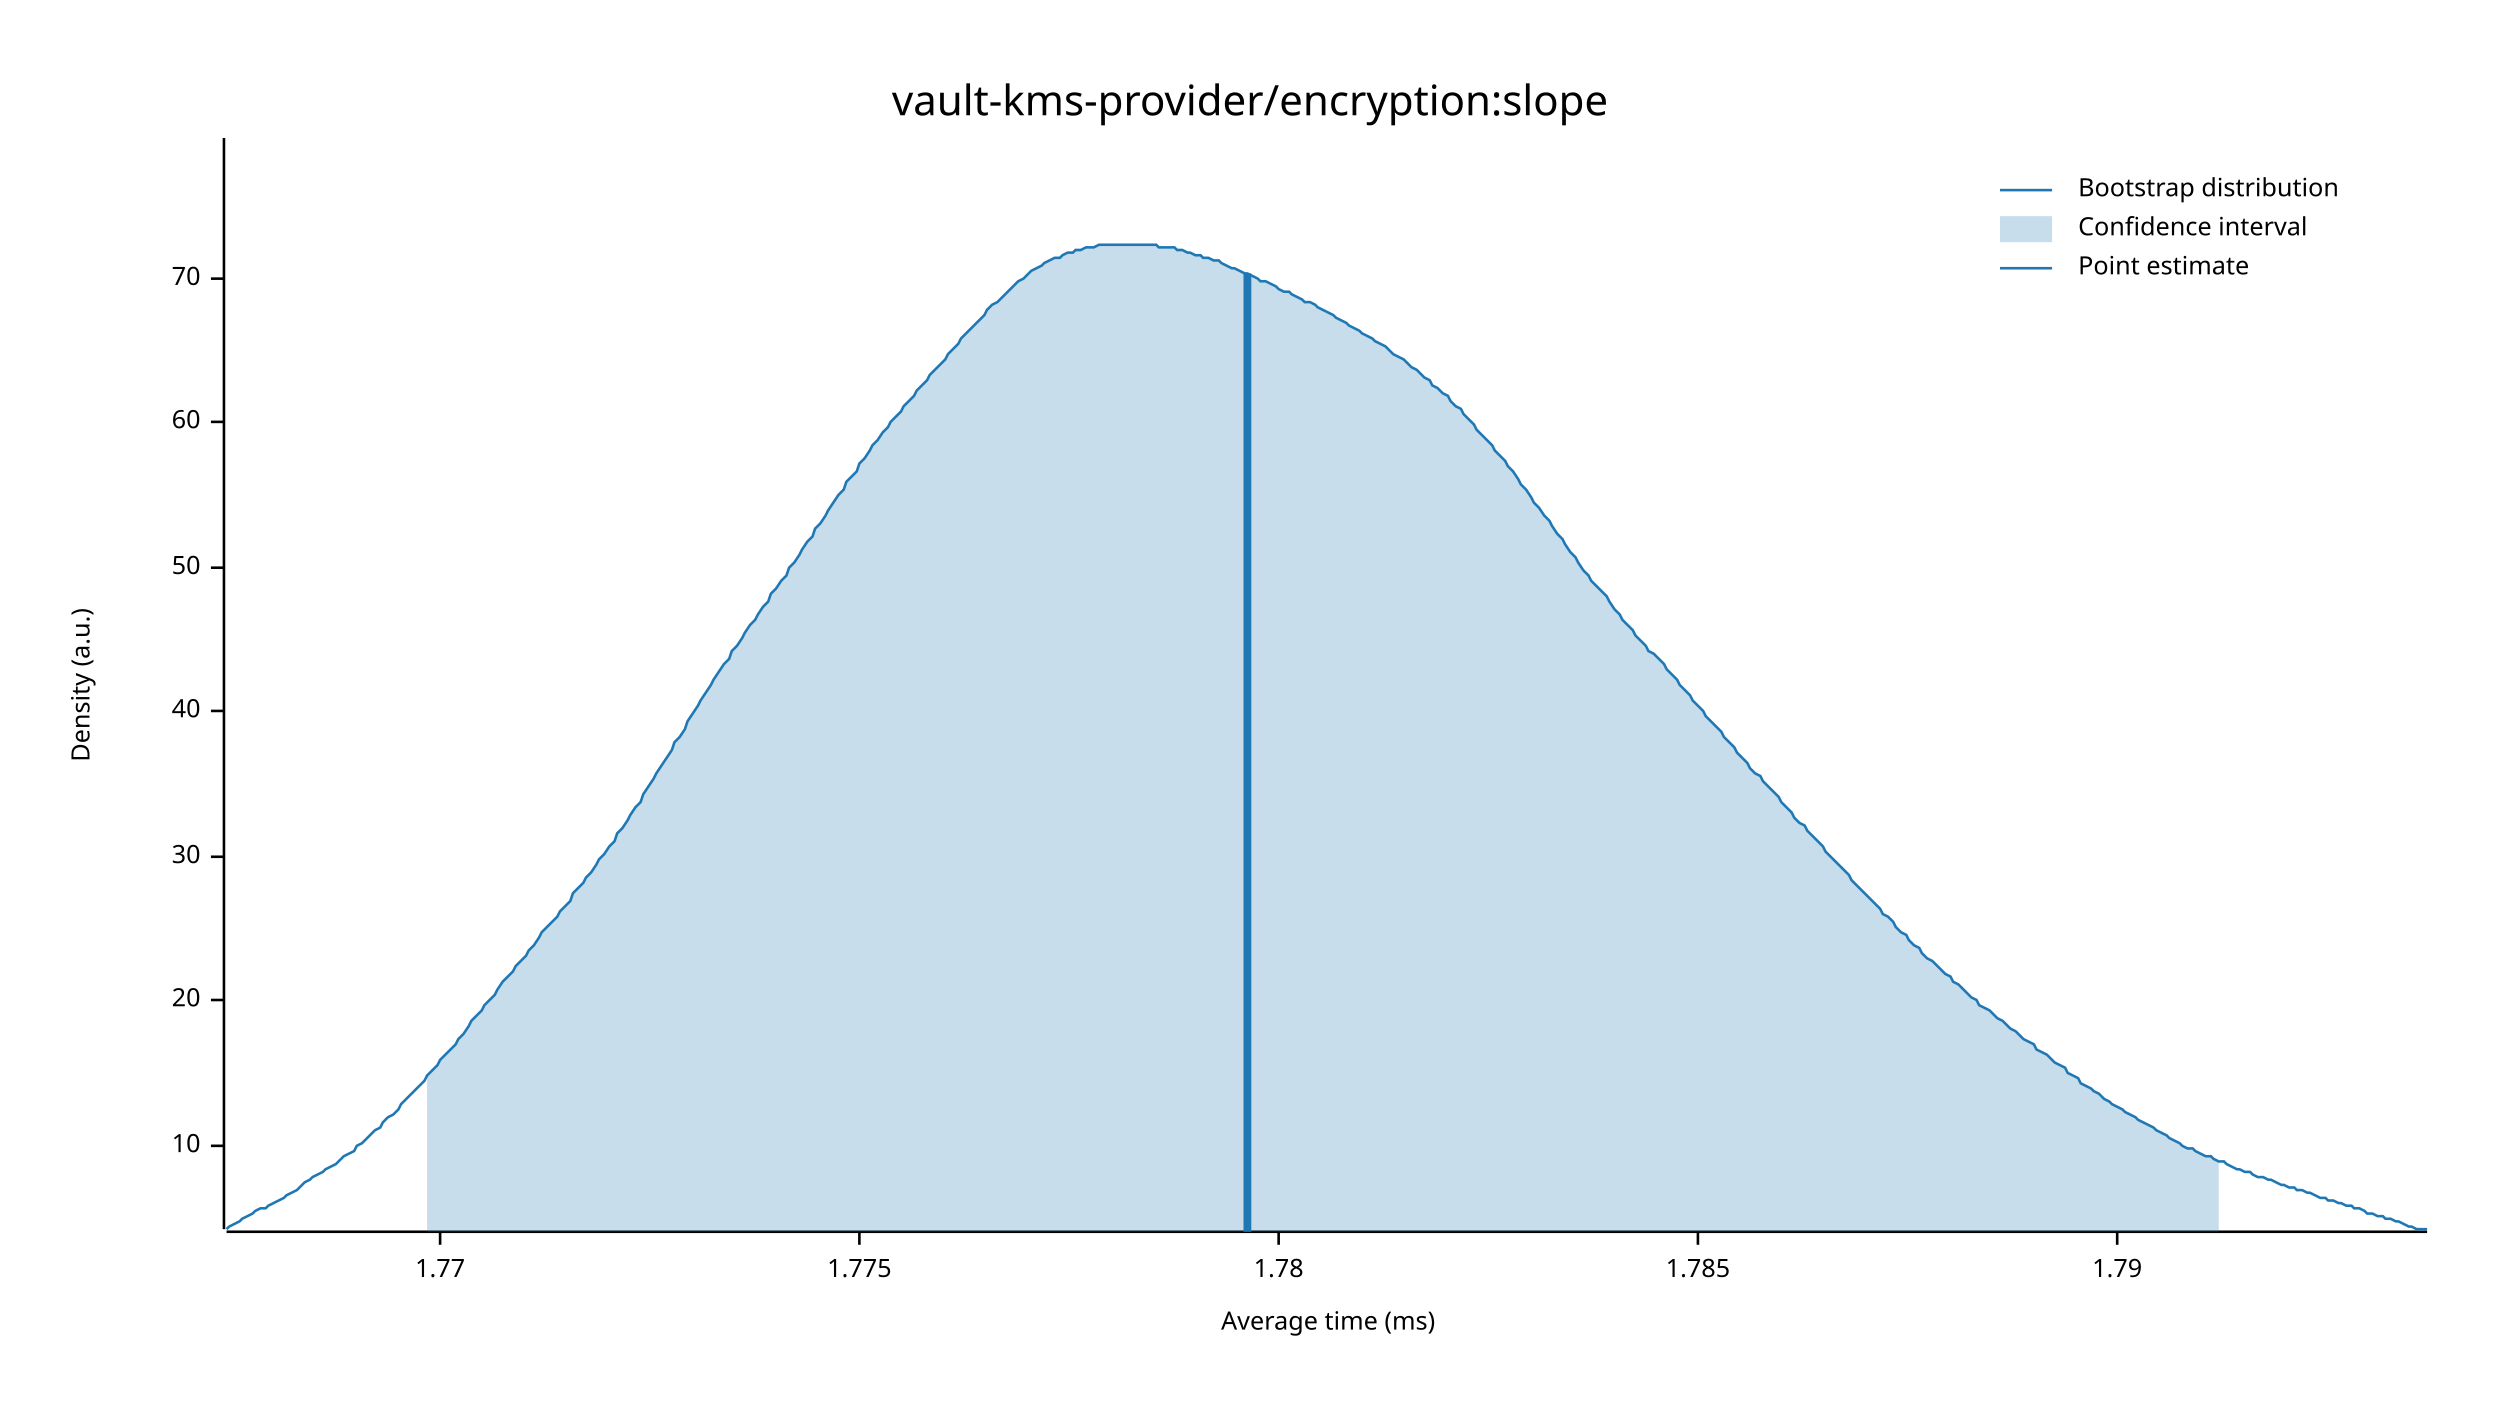
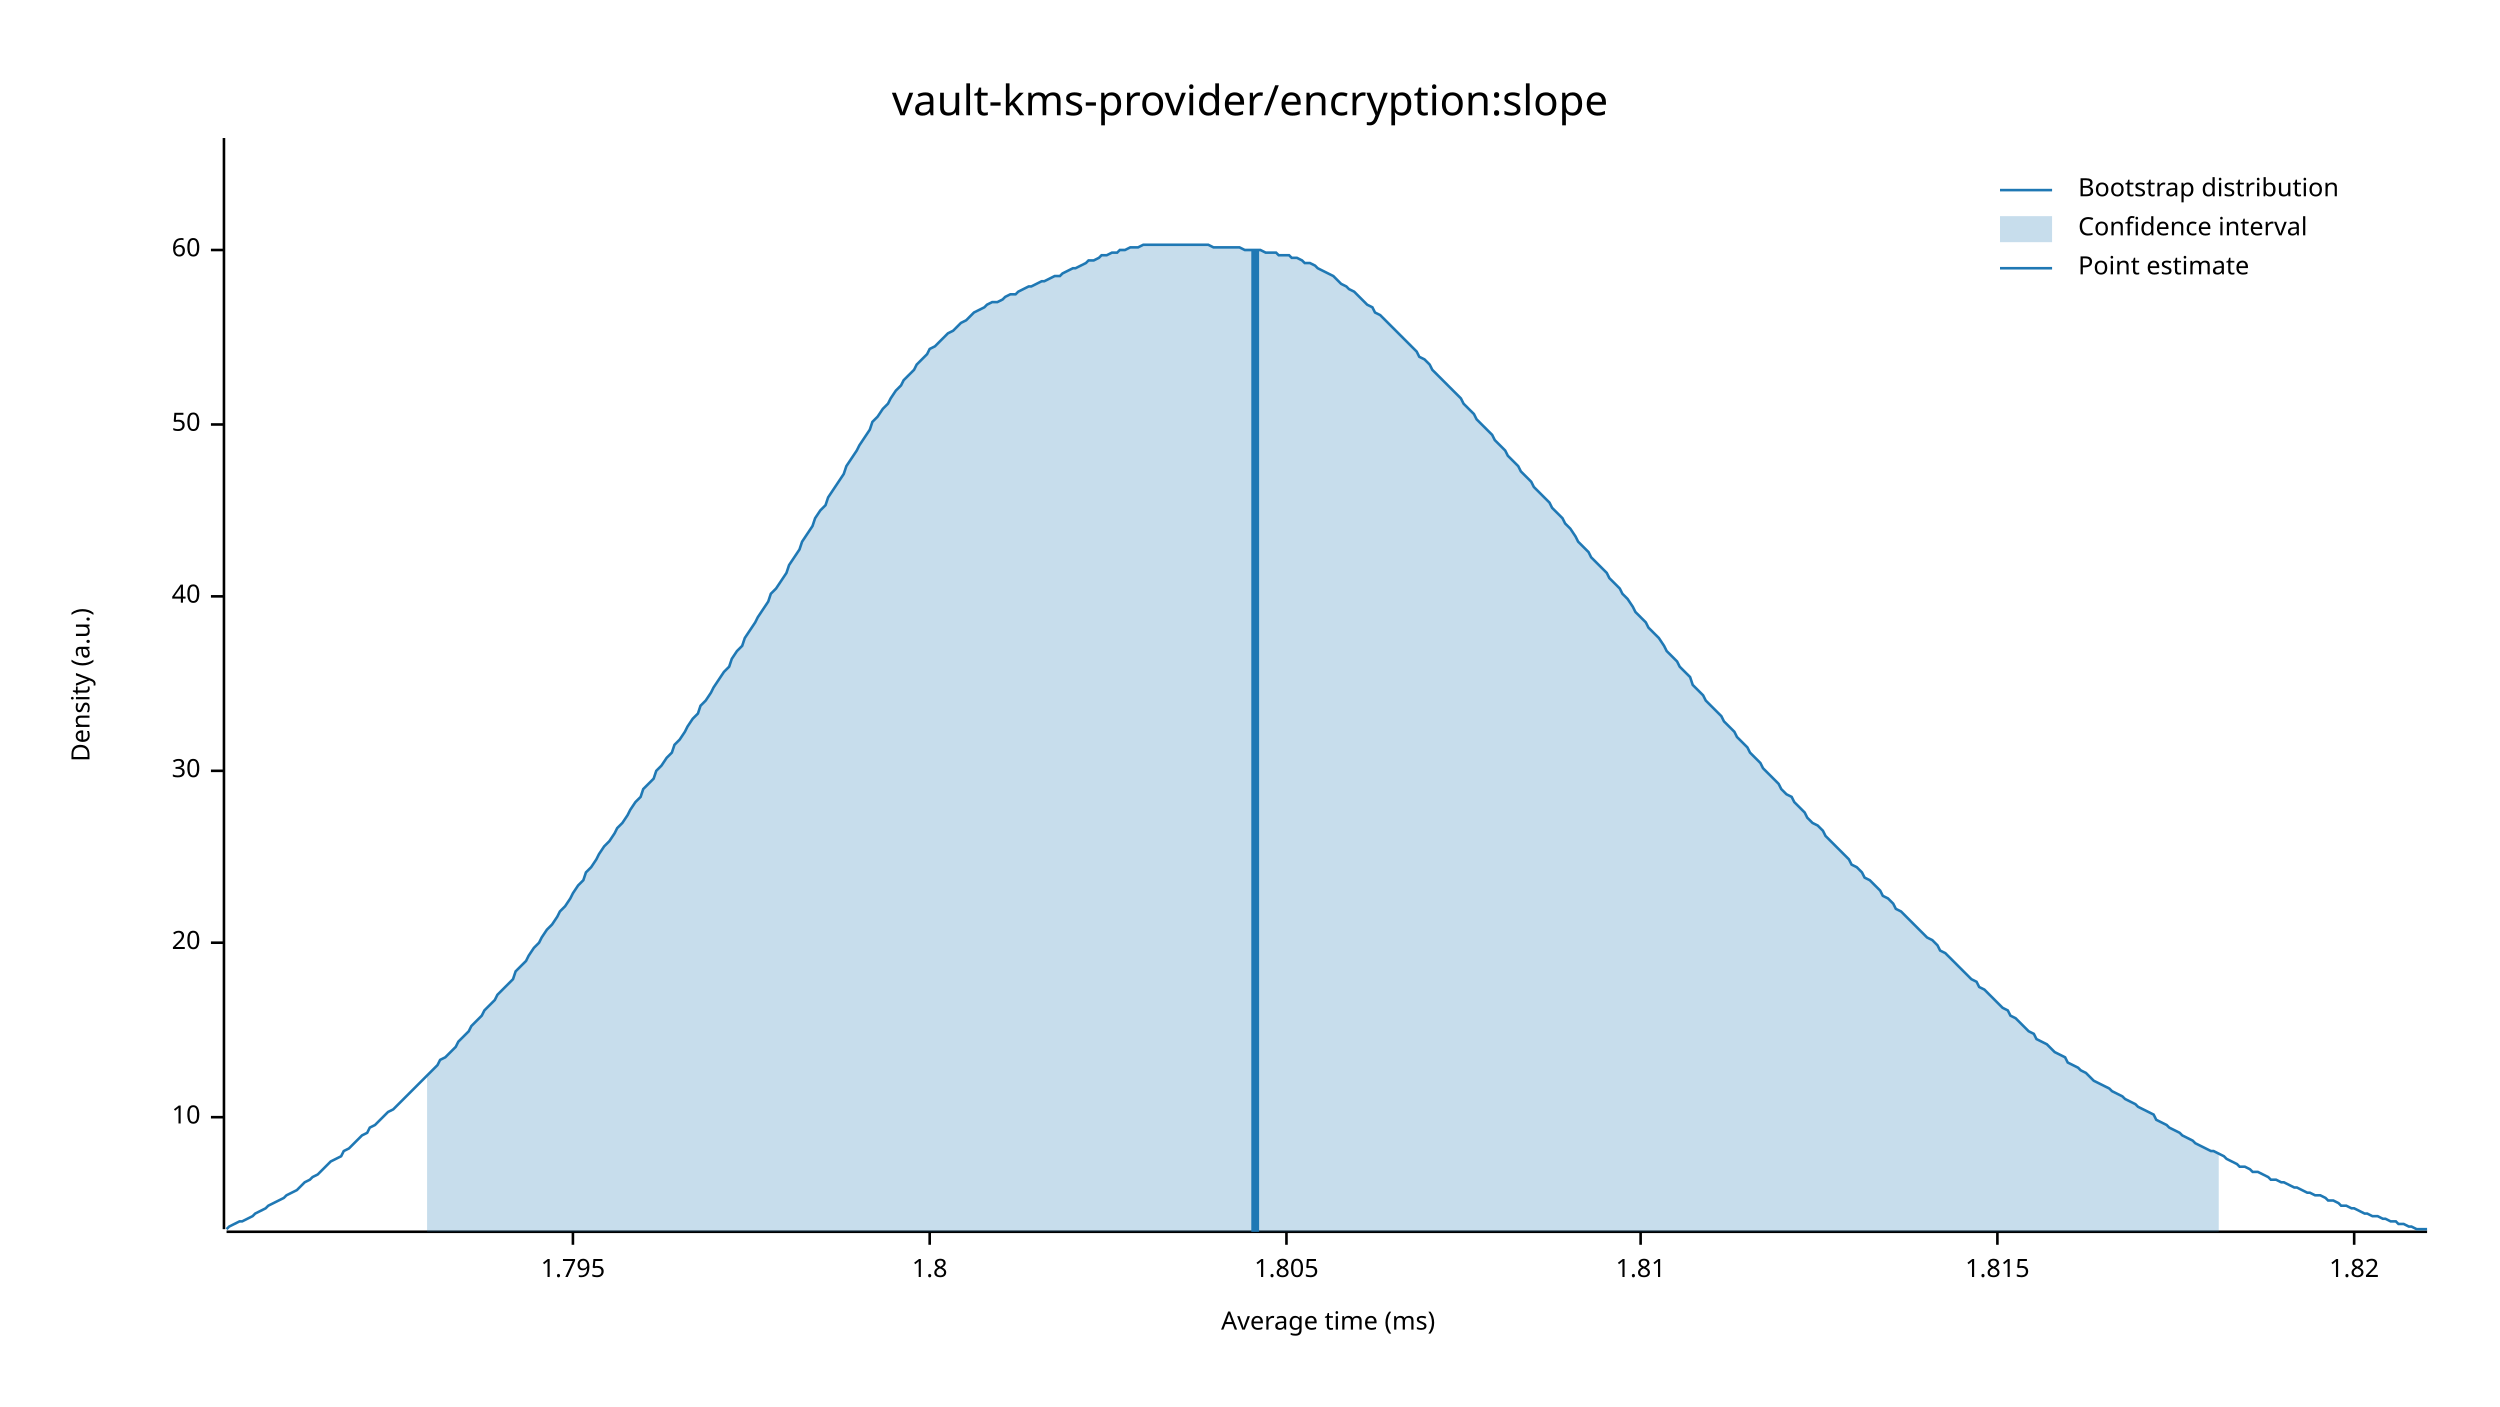
<svg xmlns="http://www.w3.org/2000/svg" width="960" height="540" viewBox="0 0 960 540">
  <text x="480" y="32" dy="0.76em" text-anchor="middle" font-family="sans-serif" font-size="16.129" opacity="1" fill="#000000">
vault-kms-provider/encryption:slope
</text>
  <text x="27" y="263" dy="0.76em" text-anchor="middle" font-family="sans-serif" font-size="9.677" opacity="1" fill="#000000" transform="rotate(270, 27, 263)">
Density (a.u.)
</text>
  <text x="510" y="513" dy="-0.5ex" text-anchor="middle" font-family="sans-serif" font-size="9.677" opacity="1" fill="#000000">
Average time (ms)
</text>
  <polyline fill="none" opacity="1" stroke="#000000" stroke-width="1" points="86,53 86,472 " />
-   <text x="77" y="440" dy="0.5ex" text-anchor="end" font-family="sans-serif" font-size="9.677" opacity="1" fill="#000000">
+   <text x="77" y="429" dy="0.5ex" text-anchor="end" font-family="sans-serif" font-size="9.677" opacity="1" fill="#000000">
10
</text>
-   <polyline fill="none" opacity="1" stroke="#000000" stroke-width="1" points="81,440 86,440 " />
-   <text x="77" y="384" dy="0.5ex" text-anchor="end" font-family="sans-serif" font-size="9.677" opacity="1" fill="#000000">
+   <polyline fill="none" opacity="1" stroke="#000000" stroke-width="1" points="81,429 86,429 " />
+   <text x="77" y="362" dy="0.5ex" text-anchor="end" font-family="sans-serif" font-size="9.677" opacity="1" fill="#000000">
20
</text>
-   <polyline fill="none" opacity="1" stroke="#000000" stroke-width="1" points="81,384 86,384 " />
-   <text x="77" y="329" dy="0.5ex" text-anchor="end" font-family="sans-serif" font-size="9.677" opacity="1" fill="#000000">
+   <polyline fill="none" opacity="1" stroke="#000000" stroke-width="1" points="81,362 86,362 " />
+   <text x="77" y="296" dy="0.5ex" text-anchor="end" font-family="sans-serif" font-size="9.677" opacity="1" fill="#000000">
30
</text>
-   <polyline fill="none" opacity="1" stroke="#000000" stroke-width="1" points="81,329 86,329 " />
-   <text x="77" y="273" dy="0.5ex" text-anchor="end" font-family="sans-serif" font-size="9.677" opacity="1" fill="#000000">
+   <polyline fill="none" opacity="1" stroke="#000000" stroke-width="1" points="81,296 86,296 " />
+   <text x="77" y="229" dy="0.5ex" text-anchor="end" font-family="sans-serif" font-size="9.677" opacity="1" fill="#000000">
40
</text>
-   <polyline fill="none" opacity="1" stroke="#000000" stroke-width="1" points="81,273 86,273 " />
-   <text x="77" y="218" dy="0.5ex" text-anchor="end" font-family="sans-serif" font-size="9.677" opacity="1" fill="#000000">
+   <polyline fill="none" opacity="1" stroke="#000000" stroke-width="1" points="81,229 86,229 " />
+   <text x="77" y="163" dy="0.5ex" text-anchor="end" font-family="sans-serif" font-size="9.677" opacity="1" fill="#000000">
50
</text>
-   <polyline fill="none" opacity="1" stroke="#000000" stroke-width="1" points="81,218 86,218 " />
-   <text x="77" y="162" dy="0.5ex" text-anchor="end" font-family="sans-serif" font-size="9.677" opacity="1" fill="#000000">
+   <polyline fill="none" opacity="1" stroke="#000000" stroke-width="1" points="81,163 86,163 " />
+   <text x="77" y="96" dy="0.5ex" text-anchor="end" font-family="sans-serif" font-size="9.677" opacity="1" fill="#000000">
60
</text>
-   <polyline fill="none" opacity="1" stroke="#000000" stroke-width="1" points="81,162 86,162 " />
-   <text x="77" y="107" dy="0.5ex" text-anchor="end" font-family="sans-serif" font-size="9.677" opacity="1" fill="#000000">
- 70
+   <polyline fill="none" opacity="1" stroke="#000000" stroke-width="1" points="81,96 86,96 " />
+   <polyline fill="none" opacity="1" stroke="#000000" stroke-width="1" points="87,473 932,473 " />
+   <text x="220" y="483" dy="0.76em" text-anchor="middle" font-family="sans-serif" font-size="9.677" opacity="1" fill="#000000">
+ 1.795
</text>
-   <polyline fill="none" opacity="1" stroke="#000000" stroke-width="1" points="81,107 86,107 " />
-   <polyline fill="none" opacity="1" stroke="#000000" stroke-width="1" points="87,473 932,473 " />
-   <text x="169" y="483" dy="0.76em" text-anchor="middle" font-family="sans-serif" font-size="9.677" opacity="1" fill="#000000">
- 1.77
+   <polyline fill="none" opacity="1" stroke="#000000" stroke-width="1" points="220,473 220,478 " />
+   <text x="357" y="483" dy="0.76em" text-anchor="middle" font-family="sans-serif" font-size="9.677" opacity="1" fill="#000000">
+ 1.8
</text>
-   <polyline fill="none" opacity="1" stroke="#000000" stroke-width="1" points="169,473 169,478 " />
-   <text x="330" y="483" dy="0.76em" text-anchor="middle" font-family="sans-serif" font-size="9.677" opacity="1" fill="#000000">
- 1.775
+   <polyline fill="none" opacity="1" stroke="#000000" stroke-width="1" points="357,473 357,478 " />
+   <text x="494" y="483" dy="0.76em" text-anchor="middle" font-family="sans-serif" font-size="9.677" opacity="1" fill="#000000">
+ 1.805
</text>
-   <polyline fill="none" opacity="1" stroke="#000000" stroke-width="1" points="330,473 330,478 " />
-   <text x="491" y="483" dy="0.76em" text-anchor="middle" font-family="sans-serif" font-size="9.677" opacity="1" fill="#000000">
- 1.78
+   <polyline fill="none" opacity="1" stroke="#000000" stroke-width="1" points="494,473 494,478 " />
+   <text x="630" y="483" dy="0.76em" text-anchor="middle" font-family="sans-serif" font-size="9.677" opacity="1" fill="#000000">
+ 1.81
</text>
-   <polyline fill="none" opacity="1" stroke="#000000" stroke-width="1" points="491,473 491,478 " />
-   <text x="652" y="483" dy="0.76em" text-anchor="middle" font-family="sans-serif" font-size="9.677" opacity="1" fill="#000000">
- 1.785
+   <polyline fill="none" opacity="1" stroke="#000000" stroke-width="1" points="630,473 630,478 " />
+   <text x="767" y="483" dy="0.76em" text-anchor="middle" font-family="sans-serif" font-size="9.677" opacity="1" fill="#000000">
+ 1.815
</text>
-   <polyline fill="none" opacity="1" stroke="#000000" stroke-width="1" points="652,473 652,478 " />
-   <text x="813" y="483" dy="0.76em" text-anchor="middle" font-family="sans-serif" font-size="9.677" opacity="1" fill="#000000">
- 1.79
+   <polyline fill="none" opacity="1" stroke="#000000" stroke-width="1" points="767,473 767,478 " />
+   <text x="904" y="483" dy="0.76em" text-anchor="middle" font-family="sans-serif" font-size="9.677" opacity="1" fill="#000000">
+ 1.82
</text>
-   <polyline fill="none" opacity="1" stroke="#000000" stroke-width="1" points="813,473 813,478 " />
-   <polyline fill="none" opacity="1" stroke="#1F78B4" stroke-width="1" points="87,472 88,471 90,470 92,469 93,468 95,467 97,466 98,465 100,464 102,464 103,463 105,462 107,461 109,460 110,459 112,458 114,457 115,456 117,454 119,453 120,452 122,451 124,450 125,449 127,448 129,447 131,445 132,444 134,443 136,442 137,440 139,439 141,437 142,436 144,434 146,433 147,431 149,429 151,428 153,426 154,424 156,422 158,420 159,419 161,417 163,415 164,413 166,411 168,409 169,407 171,405 173,403 175,401 176,399 178,397 180,394 181,392 183,390 185,388 186,386 188,384 190,382 191,380 193,377 195,375 197,373 198,371 200,369 202,367 203,365 205,363 207,360 208,358 210,356 212,354 214,352 215,350 217,348 219,346 220,343 222,341 224,339 225,337 227,335 229,332 230,330 232,328 234,325 236,323 237,320 239,318 241,315 242,313 244,310 246,308 247,305 249,302 251,299 252,297 254,294 256,291 258,288 259,285 261,283 263,280 264,277 266,274 268,271 269,269 271,266 273,263 274,261 276,258 278,255 280,253 281,250 283,248 285,245 286,243 288,240 290,238 291,236 293,233 295,231 296,228 298,226 300,223 302,221 303,218 305,216 307,213 308,211 310,208 312,206 313,203 315,201 317,198 318,196 320,193 322,190 324,188 325,185 327,183 329,181 330,178 332,176 334,173 335,171 337,169 339,166 341,164 342,162 344,160 346,158 347,156 349,154 351,152 352,150 354,148 356,146 357,144 359,142 361,140 363,138 364,136 366,134 368,132 369,130 371,128 373,126 374,125 376,123 378,121 379,119 381,117 383,116 385,114 386,113 388,111 390,109 391,108 393,107 395,105 396,104 398,103 400,102 401,101 403,100 405,99 407,99 408,98 410,97 412,97 413,96 415,96 417,95 418,95 420,95 422,94 423,94 425,94 427,94 429,94 430,94 432,94 434,94 435,94 437,94 439,94 440,94 442,94 444,94 445,95 447,95 449,95 451,95 452,96 454,96 456,97 457,97 459,98 461,98 462,99 464,99 466,100 468,100 469,101 471,102 473,103 474,103 476,104 478,105 479,105 481,106 483,107 484,108 486,108 488,109 490,110 491,111 493,112 495,112 496,113 498,114 500,115 501,116 503,116 505,117 506,118 508,119 510,120 512,121 513,122 515,123 517,124 518,125 520,126 522,127 523,128 525,129 527,130 528,131 530,132 532,133 534,135 535,136 537,137 539,138 540,139 542,141 544,142 545,143 547,145 549,146 550,148 552,149 554,151 556,152 557,154 559,156 561,157 562,159 564,161 566,163 567,165 569,167 571,169 573,171 574,173 576,175 578,177 579,179 581,181 583,184 584,186 586,188 588,191 589,193 591,195 593,198 595,200 596,202 598,205 600,207 601,209 603,212 605,214 606,216 608,219 610,221 611,223 613,225 615,227 617,229 618,231 620,234 622,236 623,238 625,240 627,242 628,244 630,246 632,248 633,250 635,251 637,253 639,255 640,257 642,259 644,261 645,263 647,265 649,267 650,269 652,271 654,273 655,275 657,277 659,279 661,281 662,283 664,285 666,287 667,289 669,291 671,293 672,295 674,297 676,298 677,300 679,302 681,304 683,306 684,308 686,310 688,312 689,314 691,316 693,317 694,319 696,321 698,323 700,325 701,327 703,329 705,331 706,332 708,334 710,336 711,338 713,340 715,342 716,343 718,345 720,347 722,349 723,351 725,352 727,354 728,356 730,358 732,359 733,361 735,363 737,364 738,366 740,368 742,369 744,371 745,372 747,374 749,375 750,377 752,378 754,380 755,381 757,383 759,384 760,386 762,387 764,388 766,390 767,391 769,392 771,394 772,395 774,396 776,398 777,399 779,400 781,401 782,403 784,404 786,405 788,407 789,408 791,409 793,410 794,412 796,413 798,414 799,416 801,417 803,418 804,419 806,420 808,422 810,423 811,424 813,425 815,426 816,427 818,428 820,429 821,430 823,431 825,432 827,433 828,434 830,435 832,436 833,437 835,438 837,439 838,440 840,441 842,441 843,442 845,443 847,444 849,444 850,445 852,446 854,446 855,447 857,448 859,449 860,449 862,450 864,450 865,451 867,452 869,452 871,453 872,453 874,454 876,455 877,455 879,456 881,456 882,457 884,457 886,458 887,458 889,459 891,460 893,460 894,461 896,461 898,462 899,462 901,463 903,463 904,464 906,464 908,465 909,466 911,466 913,467 915,467 916,468 918,468 920,469 921,469 923,470 925,471 926,471 928,472 930,472 932,472 " />
-   <polygon opacity="0.25" fill="#1F78B4" points="164,413 166,411 168,409 169,407 171,405 173,403 175,401 176,399 178,397 180,394 181,392 183,390 185,388 186,386 188,384 190,382 191,380 193,377 195,375 197,373 198,371 200,369 202,367 203,365 205,363 207,360 208,358 210,356 212,354 214,352 215,350 217,348 219,346 220,343 222,341 224,339 225,337 227,335 229,332 230,330 232,328 234,325 236,323 237,320 239,318 241,315 242,313 244,310 246,308 247,305 249,302 251,299 252,297 254,294 256,291 258,288 259,285 261,283 263,280 264,277 266,274 268,271 269,269 271,266 273,263 274,261 276,258 278,255 280,253 281,250 283,248 285,245 286,243 288,240 290,238 291,236 293,233 295,231 296,228 298,226 300,223 302,221 303,218 305,216 307,213 308,211 310,208 312,206 313,203 315,201 317,198 318,196 320,193 322,190 324,188 325,185 327,183 329,181 330,178 332,176 334,173 335,171 337,169 339,166 341,164 342,162 344,160 346,158 347,156 349,154 351,152 352,150 354,148 356,146 357,144 359,142 361,140 363,138 364,136 366,134 368,132 369,130 371,128 373,126 374,125 376,123 378,121 379,119 381,117 383,116 385,114 386,113 388,111 390,109 391,108 393,107 395,105 396,104 398,103 400,102 401,101 403,100 405,99 407,99 408,98 410,97 412,97 413,96 415,96 417,95 418,95 420,95 422,94 423,94 425,94 427,94 429,94 430,94 432,94 434,94 435,94 437,94 439,94 440,94 442,94 444,94 445,95 447,95 449,95 451,95 452,96 454,96 456,97 457,97 459,98 461,98 462,99 464,99 466,100 468,100 469,101 471,102 473,103 474,103 476,104 478,105 479,105 481,106 483,107 484,108 486,108 488,109 490,110 491,111 493,112 495,112 496,113 498,114 500,115 501,116 503,116 505,117 506,118 508,119 510,120 512,121 513,122 515,123 517,124 518,125 520,126 522,127 523,128 525,129 527,130 528,131 530,132 532,133 534,135 535,136 537,137 539,138 540,139 542,141 544,142 545,143 547,145 549,146 550,148 552,149 554,151 556,152 557,154 559,156 561,157 562,159 564,161 566,163 567,165 569,167 571,169 573,171 574,173 576,175 578,177 579,179 581,181 583,184 584,186 586,188 588,191 589,193 591,195 593,198 595,200 596,202 598,205 600,207 601,209 603,212 605,214 606,216 608,219 610,221 611,223 613,225 615,227 617,229 618,231 620,234 622,236 623,238 625,240 627,242 628,244 630,246 632,248 633,250 635,251 637,253 639,255 640,257 642,259 644,261 645,263 647,265 649,267 650,269 652,271 654,273 655,275 657,277 659,279 661,281 662,283 664,285 666,287 667,289 669,291 671,293 672,295 674,297 676,298 677,300 679,302 681,304 683,306 684,308 686,310 688,312 689,314 691,316 693,317 694,319 696,321 698,323 700,325 701,327 703,329 705,331 706,332 708,334 710,336 711,338 713,340 715,342 716,343 718,345 720,347 722,349 723,351 725,352 727,354 728,356 730,358 732,359 733,361 735,363 737,364 738,366 740,368 742,369 744,371 745,372 747,374 749,375 750,377 752,378 754,380 755,381 757,383 759,384 760,386 762,387 764,388 766,390 767,391 769,392 771,394 772,395 774,396 776,398 777,399 779,400 781,401 782,403 784,404 786,405 788,407 789,408 791,409 793,410 794,412 796,413 798,414 799,416 801,417 803,418 804,419 806,420 808,422 810,423 811,424 813,425 815,426 816,427 818,428 820,429 821,430 823,431 825,432 827,433 828,434 830,435 832,436 833,437 835,438 837,439 838,440 840,441 842,441 843,442 845,443 847,444 849,444 850,445 852,446 852,473 164,473 " />
-   <polyline fill="none" opacity="1" stroke="#1F78B4" stroke-width="3" points="479,473 479,105 " />
+   <polyline fill="none" opacity="1" stroke="#000000" stroke-width="1" points="904,473 904,478 " />
+   <polyline fill="none" opacity="1" stroke="#1F78B4" stroke-width="1" points="87,472 88,471 90,470 92,469 93,469 95,468 97,467 98,466 100,465 102,464 103,463 105,462 107,461 109,460 110,459 112,458 114,457 115,456 117,454 119,453 120,452 122,451 124,449 125,448 127,446 129,445 131,444 132,442 134,441 136,439 137,438 139,436 141,435 142,433 144,432 146,430 147,429 149,427 151,426 153,424 154,423 156,421 158,419 159,418 161,416 163,414 164,413 166,411 168,409 169,407 171,406 173,404 175,402 176,400 178,398 180,396 181,394 183,392 185,390 186,388 188,386 190,384 191,382 193,380 195,378 197,376 198,373 200,371 202,369 203,367 205,364 207,362 208,360 210,357 212,355 214,352 215,350 217,348 219,345 220,343 222,340 224,338 225,335 227,333 229,330 230,328 232,325 234,323 236,320 237,318 239,316 241,313 242,311 244,308 246,306 247,303 249,301 251,299 252,296 254,294 256,291 258,289 259,286 261,284 263,281 264,279 266,276 268,274 269,271 271,269 273,266 274,264 276,261 278,258 280,256 281,253 283,250 285,248 286,245 288,242 290,239 291,237 293,234 295,231 296,228 298,226 300,223 302,220 303,217 305,214 307,211 308,208 310,205 312,202 313,199 315,196 317,194 318,191 320,188 322,185 324,182 325,179 327,176 329,173 330,171 332,168 334,165 335,162 337,160 339,157 341,155 342,153 344,150 346,148 347,146 349,144 351,142 352,140 354,138 356,136 357,134 359,133 361,131 363,129 364,128 366,127 368,125 369,124 371,123 373,121 374,120 376,119 378,118 379,117 381,116 383,116 385,115 386,114 388,113 390,113 391,112 393,111 395,110 396,110 398,109 400,108 401,108 403,107 405,106 407,106 408,105 410,104 412,103 413,103 415,102 417,101 418,100 420,100 422,99 423,98 425,98 427,97 429,97 430,96 432,96 434,95 435,95 437,95 439,94 440,94 442,94 444,94 445,94 447,94 449,94 451,94 452,94 454,94 456,94 457,94 459,94 461,94 462,94 464,94 466,95 468,95 469,95 471,95 473,95 474,95 476,95 478,96 479,96 481,96 483,96 484,96 486,97 488,97 490,97 491,98 493,98 495,98 496,99 498,99 500,100 501,101 503,101 505,102 506,103 508,104 510,105 512,106 513,107 515,109 517,110 518,111 520,112 522,114 523,115 525,117 527,118 528,120 530,121 532,123 534,125 535,126 537,128 539,130 540,131 542,133 544,135 545,137 547,138 549,140 550,142 552,144 554,146 556,148 557,149 559,151 561,153 562,155 564,157 566,159 567,161 569,163 571,165 573,167 574,169 576,171 578,173 579,175 581,177 583,179 584,181 586,183 588,185 589,187 591,189 593,191 595,193 596,195 598,197 600,199 601,201 603,203 605,206 606,208 608,210 610,212 611,214 613,216 615,218 617,220 618,222 620,224 622,226 623,228 625,230 627,233 628,235 630,237 632,239 633,241 635,243 637,245 639,248 640,250 642,252 644,254 645,256 647,258 649,260 650,263 652,265 654,267 655,269 657,271 659,273 661,275 662,277 664,279 666,281 667,283 669,285 671,287 672,289 674,291 676,293 677,295 679,297 681,299 683,301 684,303 686,305 688,306 689,308 691,310 693,312 694,314 696,316 698,317 700,319 701,321 703,323 705,325 706,326 708,328 710,330 711,332 713,333 715,335 716,337 718,338 720,340 722,342 723,344 725,345 727,347 728,349 730,350 732,352 733,353 735,355 737,357 738,358 740,360 742,361 744,363 745,365 747,366 749,368 750,369 752,371 754,373 755,374 757,376 759,377 760,379 762,380 764,382 766,384 767,385 769,387 771,388 772,390 774,391 776,393 777,394 779,396 781,397 782,399 784,400 786,401 788,403 789,404 791,405 793,406 794,408 796,409 798,410 799,411 801,412 803,414 804,415 806,416 808,417 810,418 811,419 813,420 815,421 816,422 818,423 820,424 821,425 823,426 825,427 827,428 828,430 830,431 832,432 833,433 835,434 837,435 838,436 840,437 842,438 843,439 845,440 847,441 849,442 850,442 852,443 854,444 855,445 857,446 859,447 860,448 862,448 864,449 865,450 867,450 869,451 871,452 872,453 874,453 876,454 877,454 879,455 881,456 882,456 884,457 886,458 887,458 889,459 891,459 893,460 894,461 896,461 898,462 899,463 901,463 903,464 904,464 906,465 908,466 909,466 911,467 913,467 915,468 916,468 918,469 920,469 921,470 923,470 925,471 926,471 928,472 930,472 932,472 " />
+   <polygon opacity="0.25" fill="#1F78B4" points="164,413 166,411 168,409 169,407 171,406 173,404 175,402 176,400 178,398 180,396 181,394 183,392 185,390 186,388 188,386 190,384 191,382 193,380 195,378 197,376 198,373 200,371 202,369 203,367 205,364 207,362 208,360 210,357 212,355 214,352 215,350 217,348 219,345 220,343 222,340 224,338 225,335 227,333 229,330 230,328 232,325 234,323 236,320 237,318 239,316 241,313 242,311 244,308 246,306 247,303 249,301 251,299 252,296 254,294 256,291 258,289 259,286 261,284 263,281 264,279 266,276 268,274 269,271 271,269 273,266 274,264 276,261 278,258 280,256 281,253 283,250 285,248 286,245 288,242 290,239 291,237 293,234 295,231 296,228 298,226 300,223 302,220 303,217 305,214 307,211 308,208 310,205 312,202 313,199 315,196 317,194 318,191 320,188 322,185 324,182 325,179 327,176 329,173 330,171 332,168 334,165 335,162 337,160 339,157 341,155 342,153 344,150 346,148 347,146 349,144 351,142 352,140 354,138 356,136 357,134 359,133 361,131 363,129 364,128 366,127 368,125 369,124 371,123 373,121 374,120 376,119 378,118 379,117 381,116 383,116 385,115 386,114 388,113 390,113 391,112 393,111 395,110 396,110 398,109 400,108 401,108 403,107 405,106 407,106 408,105 410,104 412,103 413,103 415,102 417,101 418,100 420,100 422,99 423,98 425,98 427,97 429,97 430,96 432,96 434,95 435,95 437,95 439,94 440,94 442,94 444,94 445,94 447,94 449,94 451,94 452,94 454,94 456,94 457,94 459,94 461,94 462,94 464,94 466,95 468,95 469,95 471,95 473,95 474,95 476,95 478,96 479,96 481,96 483,96 484,96 486,97 488,97 490,97 491,98 493,98 495,98 496,99 498,99 500,100 501,101 503,101 505,102 506,103 508,104 510,105 512,106 513,107 515,109 517,110 518,111 520,112 522,114 523,115 525,117 527,118 528,120 530,121 532,123 534,125 535,126 537,128 539,130 540,131 542,133 544,135 545,137 547,138 549,140 550,142 552,144 554,146 556,148 557,149 559,151 561,153 562,155 564,157 566,159 567,161 569,163 571,165 573,167 574,169 576,171 578,173 579,175 581,177 583,179 584,181 586,183 588,185 589,187 591,189 593,191 595,193 596,195 598,197 600,199 601,201 603,203 605,206 606,208 608,210 610,212 611,214 613,216 615,218 617,220 618,222 620,224 622,226 623,228 625,230 627,233 628,235 630,237 632,239 633,241 635,243 637,245 639,248 640,250 642,252 644,254 645,256 647,258 649,260 650,263 652,265 654,267 655,269 657,271 659,273 661,275 662,277 664,279 666,281 667,283 669,285 671,287 672,289 674,291 676,293 677,295 679,297 681,299 683,301 684,303 686,305 688,306 689,308 691,310 693,312 694,314 696,316 698,317 700,319 701,321 703,323 705,325 706,326 708,328 710,330 711,332 713,333 715,335 716,337 718,338 720,340 722,342 723,344 725,345 727,347 728,349 730,350 732,352 733,353 735,355 737,357 738,358 740,360 742,361 744,363 745,365 747,366 749,368 750,369 752,371 754,373 755,374 757,376 759,377 760,379 762,380 764,382 766,384 767,385 769,387 771,388 772,390 774,391 776,393 777,394 779,396 781,397 782,399 784,400 786,401 788,403 789,404 791,405 793,406 794,408 796,409 798,410 799,411 801,412 803,414 804,415 806,416 808,417 810,418 811,419 813,420 815,421 816,422 818,423 820,424 821,425 823,426 825,427 827,428 828,430 830,431 832,432 833,433 835,434 837,435 838,436 840,437 842,438 843,439 845,440 847,441 849,442 850,442 852,443 852,473 164,473 " />
+   <polyline fill="none" opacity="1" stroke="#1F78B4" stroke-width="3" points="482,473 482,96 " />
  <text x="798" y="68" dy="0.76em" text-anchor="start" font-family="sans-serif" font-size="9.677" opacity="1" fill="#000000">
Bootstrap distribution
</text>
  <text x="798" y="83" dy="0.76em" text-anchor="start" font-family="sans-serif" font-size="9.677" opacity="1" fill="#000000">
Confidence interval
</text>
  <text x="798" y="98" dy="0.76em" text-anchor="start" font-family="sans-serif" font-size="9.677" opacity="1" fill="#000000">
Point estimate
</text>
  <polyline fill="none" opacity="1" stroke="#1F78B4" stroke-width="1" points="768,73 788,73 " />
  <rect x="768" y="83" width="20" height="10" opacity="0.25" fill="#1F78B4" stroke="none" />
  <polyline fill="none" opacity="1" stroke="#1F78B4" stroke-width="1" points="768,103 788,103 " />
</svg>
